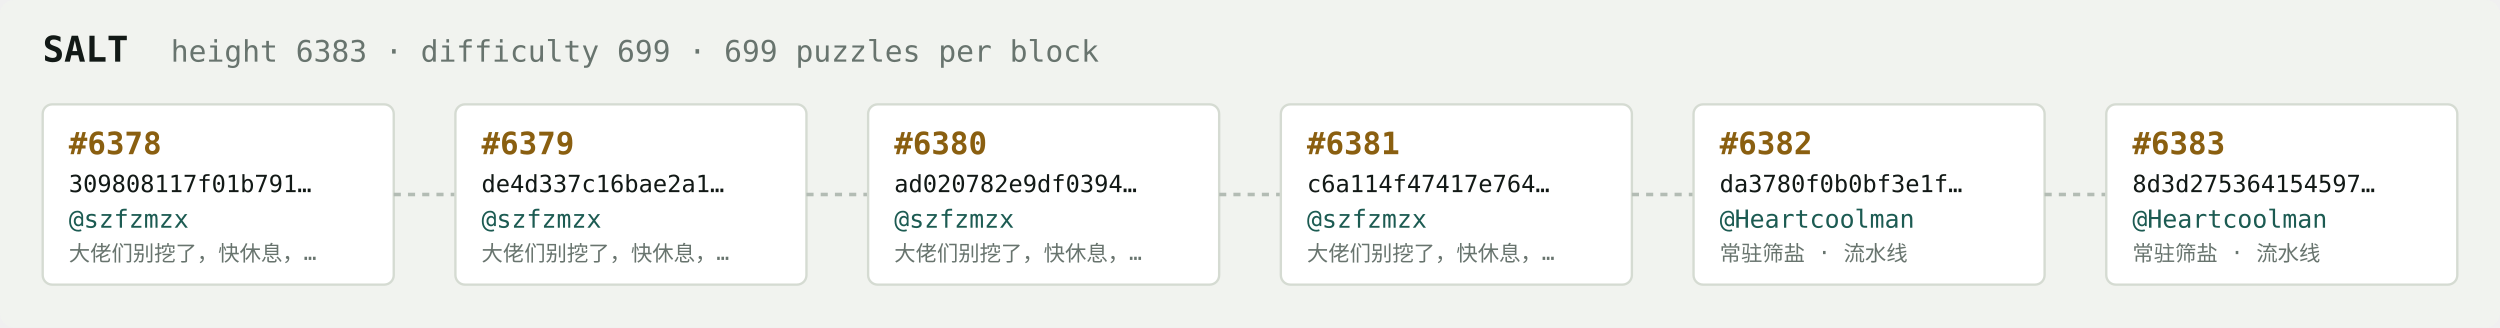
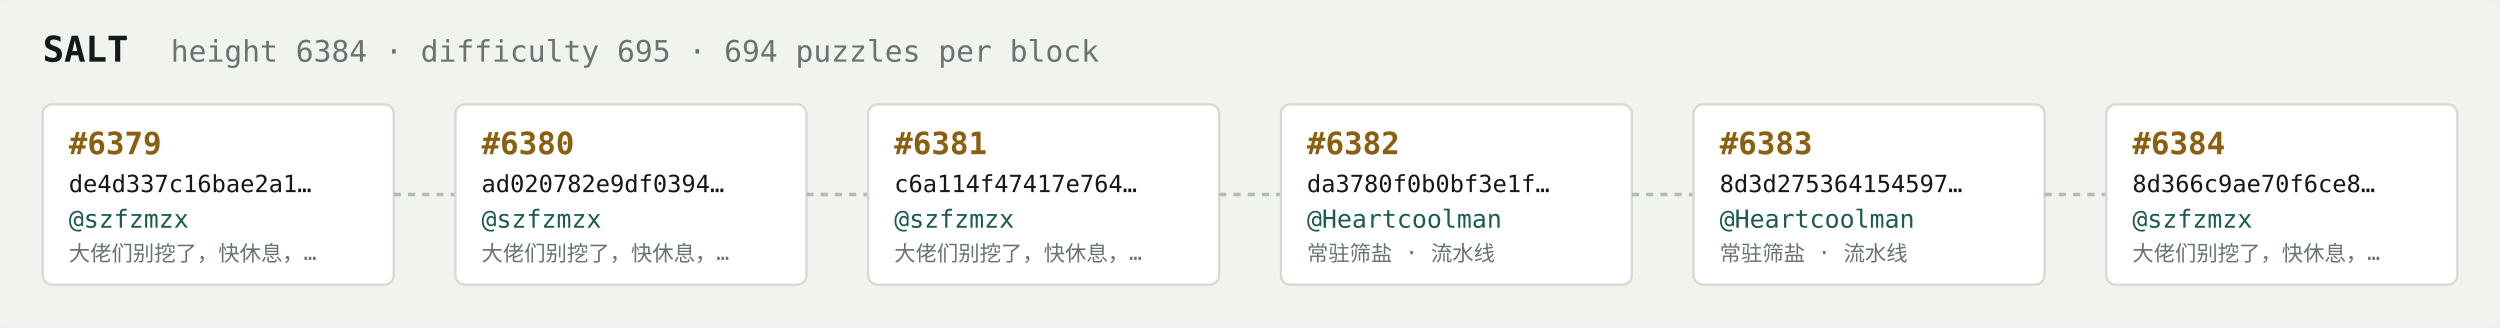
<svg xmlns="http://www.w3.org/2000/svg" width="1054" height="138" viewBox="0 0 1054 138" font-family="ui-monospace,SFMono-Regular,Menlo,monospace">
  <rect fill="#f1f3ef" width="1054" height="138" rx="6" />
  <text x="18" y="26" fill="#121916" font-size="15" font-weight="700">SALT</text>
-   <text x="72" y="26" fill="#68746e" font-size="12.5">height 6383 · difficulty 699 · 699 puzzles per block</text>
+   <text x="72" y="26" fill="#68746e" font-size="12.5">height 6384 · difficulty 695 · 694 puzzles per block</text>
  <rect x="18" y="44" width="148" height="76" rx="4" fill="#ffffff" stroke="#d5dbd2" stroke-width="1" />
-   <text x="29" y="65" fill="#8a5f10" font-size="13" font-weight="700">#6378</text>
-   <text x="29" y="81" fill="#121916" font-size="10">309808117f01b791…</text>
+   <text x="29" y="65" fill="#8a5f10" font-size="13" font-weight="700">#6379</text>
+   <text x="29" y="81" fill="#121916" font-size="10">de4d337c16bae2a1…</text>
  <text x="29" y="96" fill="#1c5b52" font-size="10.5">@szfzmzx</text>
  <text x="29" y="110" fill="#68746e" font-size="9">大佬们别挖了，快休息，…</text>
  <line x1="166" y1="82.0" x2="192" y2="82.0" stroke="#b3bcb4" stroke-width="1.5" stroke-dasharray="3 3" />
  <rect x="192" y="44" width="148" height="76" rx="4" fill="#ffffff" stroke="#d5dbd2" stroke-width="1" />
-   <text x="203" y="65" fill="#8a5f10" font-size="13" font-weight="700">#6379</text>
-   <text x="203" y="81" fill="#121916" font-size="10">de4d337c16bae2a1…</text>
+   <text x="203" y="65" fill="#8a5f10" font-size="13" font-weight="700">#6380</text>
+   <text x="203" y="81" fill="#121916" font-size="10">ad020782e9df0394…</text>
  <text x="203" y="96" fill="#1c5b52" font-size="10.5">@szfzmzx</text>
  <text x="203" y="110" fill="#68746e" font-size="9">大佬们别挖了，快休息，…</text>
  <line x1="340" y1="82.0" x2="366" y2="82.0" stroke="#b3bcb4" stroke-width="1.5" stroke-dasharray="3 3" />
  <rect x="366" y="44" width="148" height="76" rx="4" fill="#ffffff" stroke="#d5dbd2" stroke-width="1" />
-   <text x="377" y="65" fill="#8a5f10" font-size="13" font-weight="700">#6380</text>
-   <text x="377" y="81" fill="#121916" font-size="10">ad020782e9df0394…</text>
+   <text x="377" y="65" fill="#8a5f10" font-size="13" font-weight="700">#6381</text>
+   <text x="377" y="81" fill="#121916" font-size="10">c6a114f47417e764…</text>
  <text x="377" y="96" fill="#1c5b52" font-size="10.5">@szfzmzx</text>
  <text x="377" y="110" fill="#68746e" font-size="9">大佬们别挖了，快休息，…</text>
  <line x1="514" y1="82.0" x2="540" y2="82.0" stroke="#b3bcb4" stroke-width="1.5" stroke-dasharray="3 3" />
  <rect x="540" y="44" width="148" height="76" rx="4" fill="#ffffff" stroke="#d5dbd2" stroke-width="1" />
-   <text x="551" y="65" fill="#8a5f10" font-size="13" font-weight="700">#6381</text>
-   <text x="551" y="81" fill="#121916" font-size="10">c6a114f47417e764…</text>
-   <text x="551" y="96" fill="#1c5b52" font-size="10.5">@szfzmzx</text>
-   <text x="551" y="110" fill="#68746e" font-size="9">大佬们别挖了，快休息，…</text>
+   <text x="551" y="65" fill="#8a5f10" font-size="13" font-weight="700">#6382</text>
+   <text x="551" y="81" fill="#121916" font-size="10">da3780f0b0bf3e1f…</text>
+   <text x="551" y="96" fill="#1c5b52" font-size="10.5">@Heartcoolman</text>
+   <text x="551" y="110" fill="#68746e" font-size="9">常驻筛盐 · 流水线</text>
  <line x1="688" y1="82.0" x2="714" y2="82.0" stroke="#b3bcb4" stroke-width="1.5" stroke-dasharray="3 3" />
  <rect x="714" y="44" width="148" height="76" rx="4" fill="#ffffff" stroke="#d5dbd2" stroke-width="1" />
-   <text x="725" y="65" fill="#8a5f10" font-size="13" font-weight="700">#6382</text>
-   <text x="725" y="81" fill="#121916" font-size="10">da3780f0b0bf3e1f…</text>
+   <text x="725" y="65" fill="#8a5f10" font-size="13" font-weight="700">#6383</text>
+   <text x="725" y="81" fill="#121916" font-size="10">8d3d275364154597…</text>
  <text x="725" y="96" fill="#1c5b52" font-size="10.5">@Heartcoolman</text>
  <text x="725" y="110" fill="#68746e" font-size="9">常驻筛盐 · 流水线</text>
  <line x1="862" y1="82.0" x2="888" y2="82.0" stroke="#b3bcb4" stroke-width="1.5" stroke-dasharray="3 3" />
  <rect x="888" y="44" width="148" height="76" rx="4" fill="#ffffff" stroke="#d5dbd2" stroke-width="1" />
-   <text x="899" y="65" fill="#8a5f10" font-size="13" font-weight="700">#6383</text>
-   <text x="899" y="81" fill="#121916" font-size="10">8d3d275364154597…</text>
-   <text x="899" y="96" fill="#1c5b52" font-size="10.5">@Heartcoolman</text>
-   <text x="899" y="110" fill="#68746e" font-size="9">常驻筛盐 · 流水线</text>
+   <text x="899" y="65" fill="#8a5f10" font-size="13" font-weight="700">#6384</text>
+   <text x="899" y="81" fill="#121916" font-size="10">8d366c9ae70f6ce8…</text>
+   <text x="899" y="96" fill="#1c5b52" font-size="10.5">@szfzmzx</text>
+   <text x="899" y="110" fill="#68746e" font-size="9">大佬们别挖了，快休息，…</text>
</svg>
